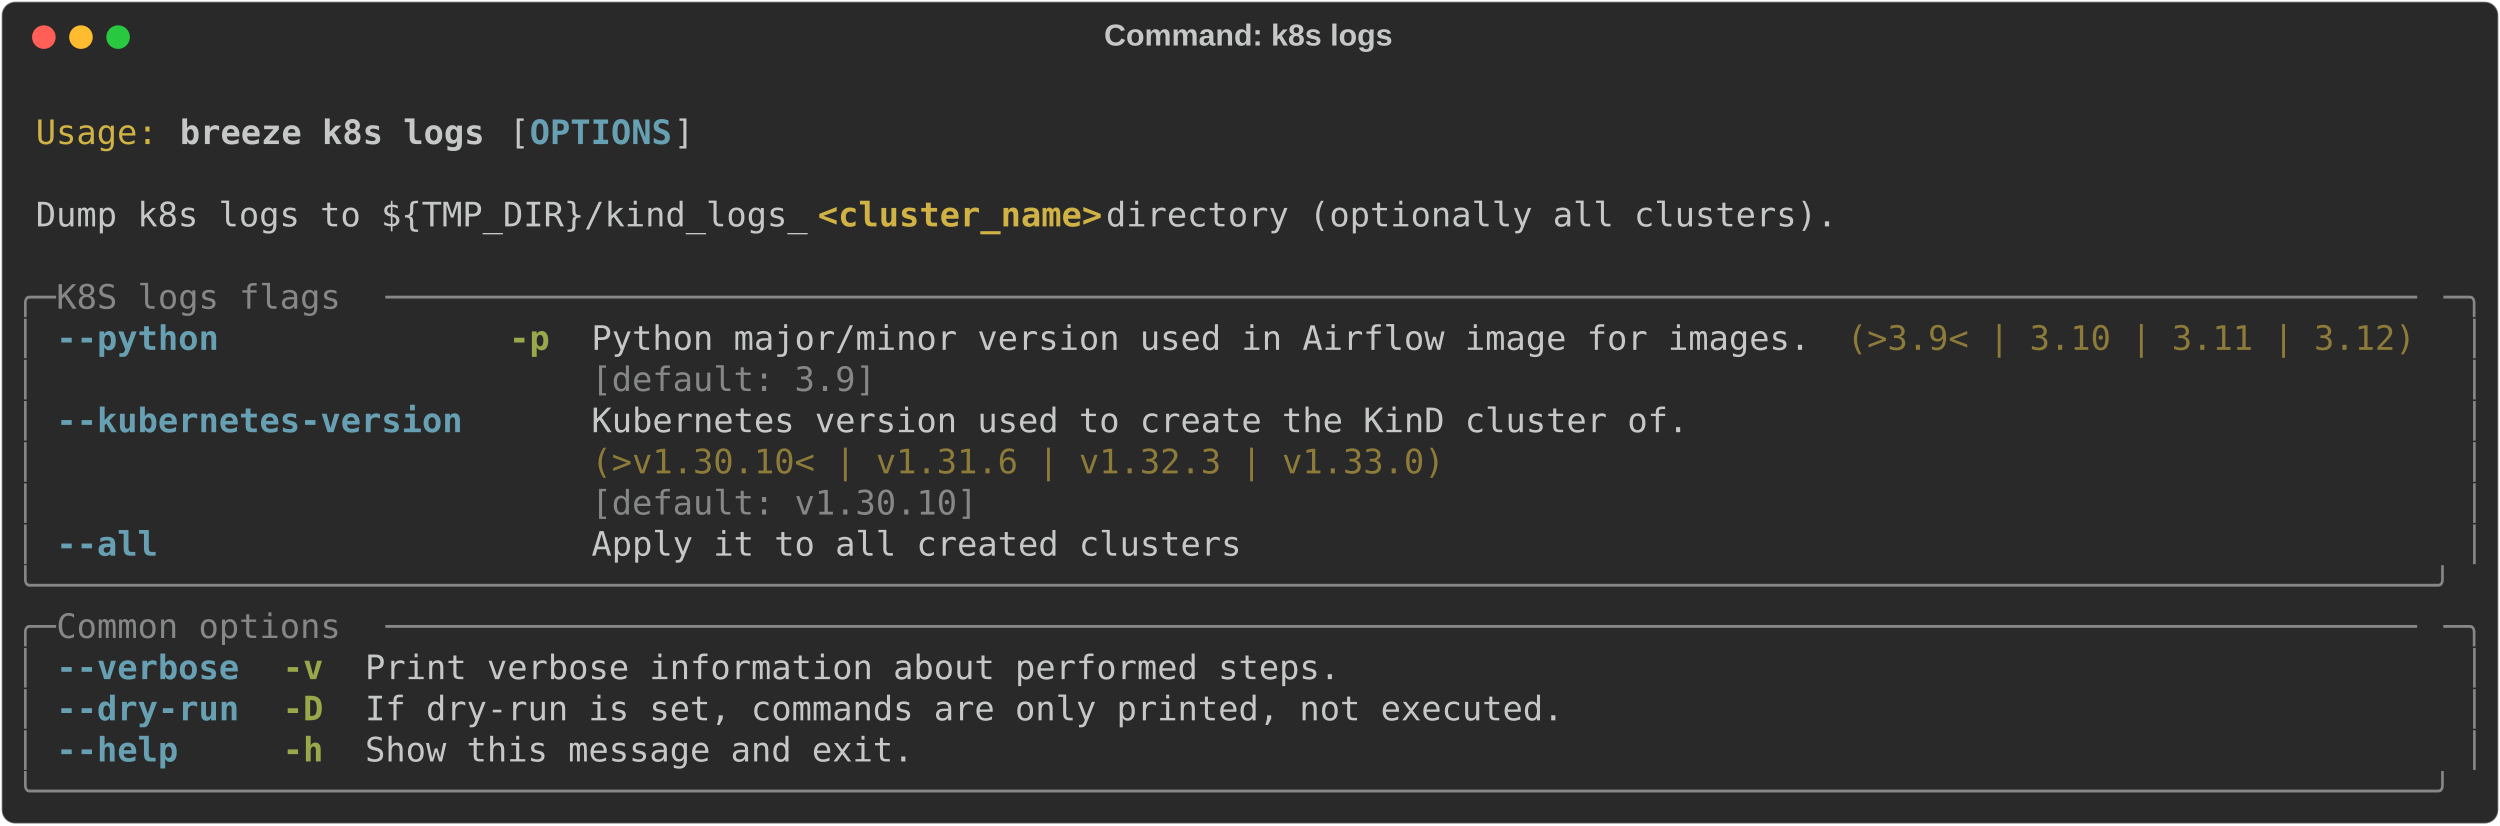
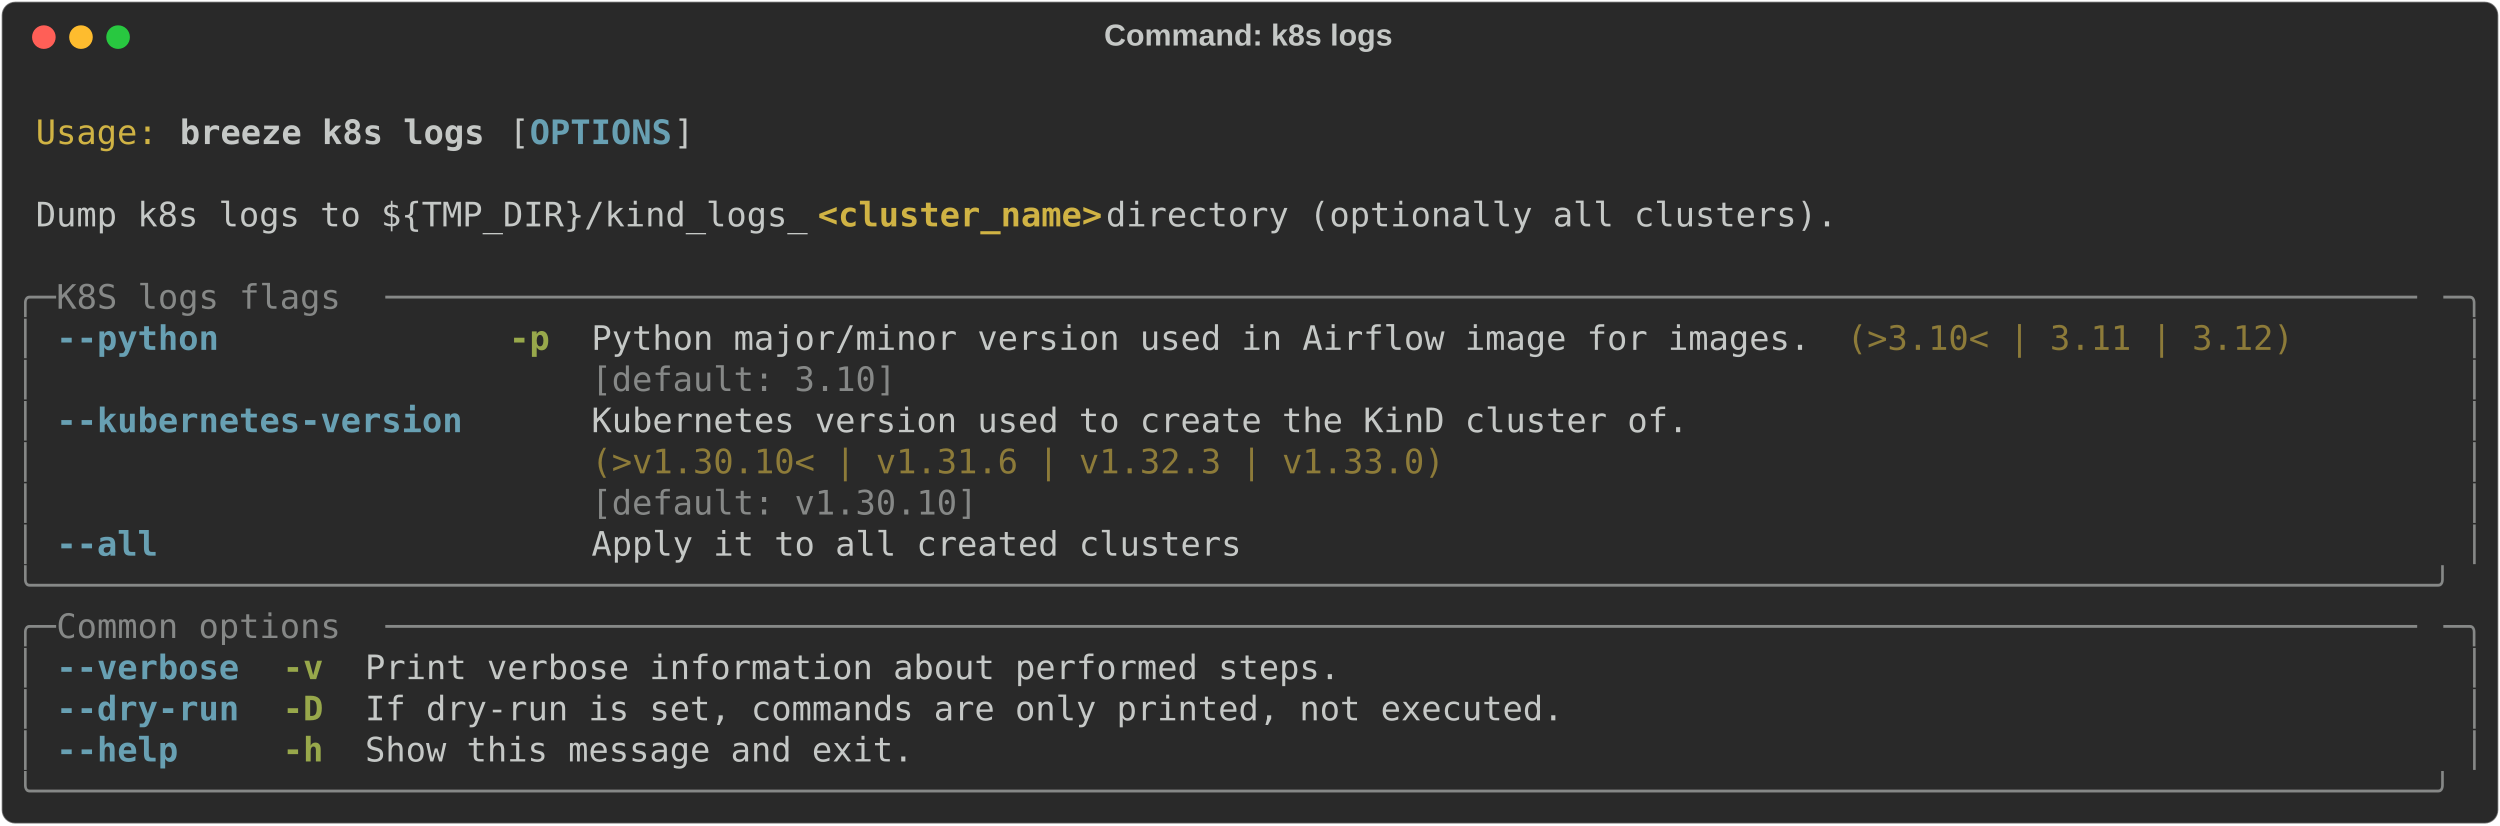
<svg xmlns="http://www.w3.org/2000/svg" class="rich-terminal" viewBox="0 0 1482 489.2">
  <style>

    @font-face {
        font-family: "Fira Code";
        src: local("FiraCode-Regular"),
                url("https://cdnjs.cloudflare.com/ajax/libs/firacode/6.2.0/woff2/FiraCode-Regular.woff2") format("woff2"),
                url("https://cdnjs.cloudflare.com/ajax/libs/firacode/6.2.0/woff/FiraCode-Regular.woff") format("woff");
        font-style: normal;
        font-weight: 400;
    }
    @font-face {
        font-family: "Fira Code";
        src: local("FiraCode-Bold"),
                url("https://cdnjs.cloudflare.com/ajax/libs/firacode/6.2.0/woff2/FiraCode-Bold.woff2") format("woff2"),
                url("https://cdnjs.cloudflare.com/ajax/libs/firacode/6.2.0/woff/FiraCode-Bold.woff") format("woff");
        font-style: bold;
        font-weight: 700;
    }

    .breeze-k8s-logs-matrix {
        font-family: Fira Code, monospace;
        font-size: 20px;
        line-height: 24.4px;
        font-variant-east-asian: full-width;
    }

    .breeze-k8s-logs-title {
        font-size: 18px;
        font-weight: bold;
        font-family: arial;
    }

    .breeze-k8s-logs-r1 { fill: #c5c8c6 }
.breeze-k8s-logs-r2 { fill: #d0b344 }
.breeze-k8s-logs-r3 { fill: #c5c8c6;font-weight: bold }
.breeze-k8s-logs-r4 { fill: #68a0b3;font-weight: bold }
.breeze-k8s-logs-r5 { fill: #d0b344;font-weight: bold }
.breeze-k8s-logs-r6 { fill: #868887 }
.breeze-k8s-logs-r7 { fill: #98a84b;font-weight: bold }
.breeze-k8s-logs-r8 { fill: #8d7b39 }
    </style>
  <defs>
    <clipPath id="breeze-k8s-logs-clip-terminal">
      <rect x="0" y="0" width="1463.0" height="438.2" />
    </clipPath>
    <clipPath id="breeze-k8s-logs-line-0">
      <rect x="0" y="1.5" width="1464" height="24.65" />
    </clipPath>
    <clipPath id="breeze-k8s-logs-line-1">
      <rect x="0" y="25.9" width="1464" height="24.65" />
    </clipPath>
    <clipPath id="breeze-k8s-logs-line-2">
      <rect x="0" y="50.3" width="1464" height="24.65" />
    </clipPath>
    <clipPath id="breeze-k8s-logs-line-3">
      <rect x="0" y="74.7" width="1464" height="24.65" />
    </clipPath>
    <clipPath id="breeze-k8s-logs-line-4">
      <rect x="0" y="99.1" width="1464" height="24.65" />
    </clipPath>
    <clipPath id="breeze-k8s-logs-line-5">
      <rect x="0" y="123.5" width="1464" height="24.65" />
    </clipPath>
    <clipPath id="breeze-k8s-logs-line-6">
      <rect x="0" y="147.9" width="1464" height="24.65" />
    </clipPath>
    <clipPath id="breeze-k8s-logs-line-7">
      <rect x="0" y="172.3" width="1464" height="24.65" />
    </clipPath>
    <clipPath id="breeze-k8s-logs-line-8">
      <rect x="0" y="196.7" width="1464" height="24.65" />
    </clipPath>
    <clipPath id="breeze-k8s-logs-line-9">
      <rect x="0" y="221.1" width="1464" height="24.65" />
    </clipPath>
    <clipPath id="breeze-k8s-logs-line-10">
      <rect x="0" y="245.5" width="1464" height="24.65" />
    </clipPath>
    <clipPath id="breeze-k8s-logs-line-11">
      <rect x="0" y="269.9" width="1464" height="24.65" />
    </clipPath>
    <clipPath id="breeze-k8s-logs-line-12">
      <rect x="0" y="294.3" width="1464" height="24.65" />
    </clipPath>
    <clipPath id="breeze-k8s-logs-line-13">
      <rect x="0" y="318.7" width="1464" height="24.65" />
    </clipPath>
    <clipPath id="breeze-k8s-logs-line-14">
      <rect x="0" y="343.1" width="1464" height="24.65" />
    </clipPath>
    <clipPath id="breeze-k8s-logs-line-15">
      <rect x="0" y="367.5" width="1464" height="24.65" />
    </clipPath>
    <clipPath id="breeze-k8s-logs-line-16">
      <rect x="0" y="391.9" width="1464" height="24.65" />
    </clipPath>
  </defs>
  <rect fill="#292929" stroke="rgba(255,255,255,0.35)" stroke-width="1" x="1" y="1" width="1480" height="487.2" rx="8" />
  <text class="breeze-k8s-logs-title" fill="#c5c8c6" text-anchor="middle" x="740" y="27">Command: k8s logs</text>
  <g transform="translate(26,22)">
    <circle cx="0" cy="0" r="7" fill="#ff5f57" />
    <circle cx="22" cy="0" r="7" fill="#febc2e" />
    <circle cx="44" cy="0" r="7" fill="#28c840" />
  </g>
  <g transform="translate(9, 41)" clip-path="url(#breeze-k8s-logs-clip-terminal)">
    <g class="breeze-k8s-logs-matrix">
      <text class="breeze-k8s-logs-r1" x="1464" y="20" textLength="12.2" clip-path="url(#breeze-k8s-logs-line-0)">
</text>
      <text class="breeze-k8s-logs-r2" x="12.2" y="44.4" textLength="73.2" clip-path="url(#breeze-k8s-logs-line-1)">Usage:</text>
      <text class="breeze-k8s-logs-r3" x="97.6" y="44.4" textLength="183" clip-path="url(#breeze-k8s-logs-line-1)">breeze k8s logs</text>
      <text class="breeze-k8s-logs-r1" x="292.8" y="44.4" textLength="12.2" clip-path="url(#breeze-k8s-logs-line-1)">[</text>
      <text class="breeze-k8s-logs-r4" x="305" y="44.4" textLength="85.4" clip-path="url(#breeze-k8s-logs-line-1)">OPTIONS</text>
      <text class="breeze-k8s-logs-r1" x="390.4" y="44.4" textLength="12.2" clip-path="url(#breeze-k8s-logs-line-1)">]</text>
      <text class="breeze-k8s-logs-r1" x="1464" y="44.4" textLength="12.2" clip-path="url(#breeze-k8s-logs-line-1)">
</text>
      <text class="breeze-k8s-logs-r1" x="1464" y="68.8" textLength="12.2" clip-path="url(#breeze-k8s-logs-line-2)">
</text>
      <text class="breeze-k8s-logs-r1" x="12.2" y="93.2" textLength="463.6" clip-path="url(#breeze-k8s-logs-line-3)">Dump k8s logs to ${TMP_DIR}/kind_logs_</text>
      <text class="breeze-k8s-logs-r5" x="475.8" y="93.2" textLength="170.8" clip-path="url(#breeze-k8s-logs-line-3)">&lt;cluster_name&gt;</text>
      <text class="breeze-k8s-logs-r1" x="646.6" y="93.2" textLength="451.4" clip-path="url(#breeze-k8s-logs-line-3)"> directory (optionally all clusters).</text>
      <text class="breeze-k8s-logs-r1" x="1464" y="93.2" textLength="12.2" clip-path="url(#breeze-k8s-logs-line-3)">
</text>
      <text class="breeze-k8s-logs-r1" x="1464" y="117.6" textLength="12.2" clip-path="url(#breeze-k8s-logs-line-4)">
</text>
      <text class="breeze-k8s-logs-r6" x="0" y="142" textLength="24.4" clip-path="url(#breeze-k8s-logs-line-5)">╭─</text>
      <text class="breeze-k8s-logs-r6" x="24.4" y="142" textLength="195.2" clip-path="url(#breeze-k8s-logs-line-5)"> K8S logs flags </text>
      <text class="breeze-k8s-logs-r6" x="219.6" y="142" textLength="1220" clip-path="url(#breeze-k8s-logs-line-5)">────────────────────────────────────────────────────────────────────────────────────────────────────</text>
      <text class="breeze-k8s-logs-r6" x="1439.6" y="142" textLength="24.4" clip-path="url(#breeze-k8s-logs-line-5)">─╮</text>
      <text class="breeze-k8s-logs-r1" x="1464" y="142" textLength="12.2" clip-path="url(#breeze-k8s-logs-line-5)">
</text>
      <text class="breeze-k8s-logs-r6" x="0" y="166.4" textLength="12.2" clip-path="url(#breeze-k8s-logs-line-6)">│</text>
      <text class="breeze-k8s-logs-r4" x="24.4" y="166.4" textLength="97.6" clip-path="url(#breeze-k8s-logs-line-6)">--python</text>
      <text class="breeze-k8s-logs-r7" x="292.8" y="166.4" textLength="24.4" clip-path="url(#breeze-k8s-logs-line-6)">-p</text>
      <text class="breeze-k8s-logs-r1" x="341.6" y="166.4" textLength="732" clip-path="url(#breeze-k8s-logs-line-6)">Python major/minor version used in Airflow image for images.</text>
-       <text class="breeze-k8s-logs-r8" x="1085.8" y="166.4" textLength="341.6" clip-path="url(#breeze-k8s-logs-line-6)">(&gt;3.9&lt; | 3.10 | 3.11 | 3.12)</text>
+       <text class="breeze-k8s-logs-r8" x="1085.8" y="166.4" textLength="268.4" clip-path="url(#breeze-k8s-logs-line-6)">(&gt;3.10&lt; | 3.11 | 3.12)</text>
      <text class="breeze-k8s-logs-r6" x="1451.8" y="166.4" textLength="12.2" clip-path="url(#breeze-k8s-logs-line-6)">│</text>
      <text class="breeze-k8s-logs-r1" x="1464" y="166.4" textLength="12.2" clip-path="url(#breeze-k8s-logs-line-6)">
</text>
      <text class="breeze-k8s-logs-r6" x="0" y="190.8" textLength="12.2" clip-path="url(#breeze-k8s-logs-line-7)">│</text>
-       <text class="breeze-k8s-logs-r6" x="341.6" y="190.8" textLength="732" clip-path="url(#breeze-k8s-logs-line-7)">[default: 3.9]                                              </text>
+       <text class="breeze-k8s-logs-r6" x="341.6" y="190.8" textLength="732" clip-path="url(#breeze-k8s-logs-line-7)">[default: 3.10]                                             </text>
      <text class="breeze-k8s-logs-r6" x="1451.8" y="190.8" textLength="12.2" clip-path="url(#breeze-k8s-logs-line-7)">│</text>
      <text class="breeze-k8s-logs-r1" x="1464" y="190.8" textLength="12.2" clip-path="url(#breeze-k8s-logs-line-7)">
</text>
      <text class="breeze-k8s-logs-r6" x="0" y="215.2" textLength="12.2" clip-path="url(#breeze-k8s-logs-line-8)">│</text>
      <text class="breeze-k8s-logs-r4" x="24.4" y="215.2" textLength="244" clip-path="url(#breeze-k8s-logs-line-8)">--kubernetes-version</text>
      <text class="breeze-k8s-logs-r1" x="341.6" y="215.2" textLength="658.8" clip-path="url(#breeze-k8s-logs-line-8)">Kubernetes version used to create the KinD cluster of.</text>
      <text class="breeze-k8s-logs-r6" x="1451.8" y="215.2" textLength="12.2" clip-path="url(#breeze-k8s-logs-line-8)">│</text>
      <text class="breeze-k8s-logs-r1" x="1464" y="215.2" textLength="12.2" clip-path="url(#breeze-k8s-logs-line-8)">
</text>
      <text class="breeze-k8s-logs-r6" x="0" y="239.6" textLength="12.2" clip-path="url(#breeze-k8s-logs-line-9)">│</text>
      <text class="breeze-k8s-logs-r8" x="341.6" y="239.6" textLength="658.8" clip-path="url(#breeze-k8s-logs-line-9)">(&gt;v1.30.10&lt; | v1.31.6 | v1.32.3 | v1.33.0)            </text>
      <text class="breeze-k8s-logs-r6" x="1451.8" y="239.6" textLength="12.2" clip-path="url(#breeze-k8s-logs-line-9)">│</text>
      <text class="breeze-k8s-logs-r1" x="1464" y="239.6" textLength="12.2" clip-path="url(#breeze-k8s-logs-line-9)">
</text>
      <text class="breeze-k8s-logs-r6" x="0" y="264" textLength="12.2" clip-path="url(#breeze-k8s-logs-line-10)">│</text>
      <text class="breeze-k8s-logs-r6" x="341.6" y="264" textLength="658.8" clip-path="url(#breeze-k8s-logs-line-10)">[default: v1.30.10]                                   </text>
      <text class="breeze-k8s-logs-r6" x="1451.8" y="264" textLength="12.2" clip-path="url(#breeze-k8s-logs-line-10)">│</text>
      <text class="breeze-k8s-logs-r1" x="1464" y="264" textLength="12.2" clip-path="url(#breeze-k8s-logs-line-10)">
</text>
      <text class="breeze-k8s-logs-r6" x="0" y="288.4" textLength="12.2" clip-path="url(#breeze-k8s-logs-line-11)">│</text>
      <text class="breeze-k8s-logs-r4" x="24.4" y="288.4" textLength="61" clip-path="url(#breeze-k8s-logs-line-11)">--all</text>
      <text class="breeze-k8s-logs-r1" x="341.6" y="288.4" textLength="390.4" clip-path="url(#breeze-k8s-logs-line-11)">Apply it to all created clusters</text>
      <text class="breeze-k8s-logs-r6" x="1451.8" y="288.4" textLength="12.2" clip-path="url(#breeze-k8s-logs-line-11)">│</text>
      <text class="breeze-k8s-logs-r1" x="1464" y="288.4" textLength="12.2" clip-path="url(#breeze-k8s-logs-line-11)">
</text>
      <text class="breeze-k8s-logs-r6" x="0" y="312.8" textLength="1464" clip-path="url(#breeze-k8s-logs-line-12)">╰──────────────────────────────────────────────────────────────────────────────────────────────────────────────────────╯</text>
      <text class="breeze-k8s-logs-r1" x="1464" y="312.8" textLength="12.2" clip-path="url(#breeze-k8s-logs-line-12)">
</text>
      <text class="breeze-k8s-logs-r6" x="0" y="337.2" textLength="24.4" clip-path="url(#breeze-k8s-logs-line-13)">╭─</text>
      <text class="breeze-k8s-logs-r6" x="24.4" y="337.2" textLength="195.2" clip-path="url(#breeze-k8s-logs-line-13)"> Common options </text>
      <text class="breeze-k8s-logs-r6" x="219.6" y="337.2" textLength="1220" clip-path="url(#breeze-k8s-logs-line-13)">────────────────────────────────────────────────────────────────────────────────────────────────────</text>
      <text class="breeze-k8s-logs-r6" x="1439.6" y="337.2" textLength="24.4" clip-path="url(#breeze-k8s-logs-line-13)">─╮</text>
      <text class="breeze-k8s-logs-r1" x="1464" y="337.2" textLength="12.2" clip-path="url(#breeze-k8s-logs-line-13)">
</text>
      <text class="breeze-k8s-logs-r6" x="0" y="361.6" textLength="12.2" clip-path="url(#breeze-k8s-logs-line-14)">│</text>
      <text class="breeze-k8s-logs-r4" x="24.4" y="361.6" textLength="109.8" clip-path="url(#breeze-k8s-logs-line-14)">--verbose</text>
      <text class="breeze-k8s-logs-r7" x="158.6" y="361.6" textLength="24.4" clip-path="url(#breeze-k8s-logs-line-14)">-v</text>
      <text class="breeze-k8s-logs-r1" x="207.4" y="361.6" textLength="585.6" clip-path="url(#breeze-k8s-logs-line-14)">Print verbose information about performed steps.</text>
      <text class="breeze-k8s-logs-r6" x="1451.8" y="361.6" textLength="12.2" clip-path="url(#breeze-k8s-logs-line-14)">│</text>
      <text class="breeze-k8s-logs-r1" x="1464" y="361.6" textLength="12.2" clip-path="url(#breeze-k8s-logs-line-14)">
</text>
      <text class="breeze-k8s-logs-r6" x="0" y="386" textLength="12.2" clip-path="url(#breeze-k8s-logs-line-15)">│</text>
      <text class="breeze-k8s-logs-r4" x="24.4" y="386" textLength="109.8" clip-path="url(#breeze-k8s-logs-line-15)">--dry-run</text>
      <text class="breeze-k8s-logs-r7" x="158.6" y="386" textLength="24.4" clip-path="url(#breeze-k8s-logs-line-15)">-D</text>
      <text class="breeze-k8s-logs-r1" x="207.4" y="386" textLength="719.8" clip-path="url(#breeze-k8s-logs-line-15)">If dry-run is set, commands are only printed, not executed.</text>
      <text class="breeze-k8s-logs-r6" x="1451.8" y="386" textLength="12.2" clip-path="url(#breeze-k8s-logs-line-15)">│</text>
      <text class="breeze-k8s-logs-r1" x="1464" y="386" textLength="12.2" clip-path="url(#breeze-k8s-logs-line-15)">
</text>
      <text class="breeze-k8s-logs-r6" x="0" y="410.4" textLength="12.2" clip-path="url(#breeze-k8s-logs-line-16)">│</text>
      <text class="breeze-k8s-logs-r4" x="24.4" y="410.4" textLength="73.2" clip-path="url(#breeze-k8s-logs-line-16)">--help</text>
      <text class="breeze-k8s-logs-r7" x="158.6" y="410.4" textLength="24.4" clip-path="url(#breeze-k8s-logs-line-16)">-h</text>
      <text class="breeze-k8s-logs-r1" x="207.4" y="410.4" textLength="329.4" clip-path="url(#breeze-k8s-logs-line-16)">Show this message and exit.</text>
      <text class="breeze-k8s-logs-r6" x="1451.8" y="410.4" textLength="12.2" clip-path="url(#breeze-k8s-logs-line-16)">│</text>
      <text class="breeze-k8s-logs-r1" x="1464" y="410.4" textLength="12.2" clip-path="url(#breeze-k8s-logs-line-16)">
</text>
      <text class="breeze-k8s-logs-r6" x="0" y="434.8" textLength="1464" clip-path="url(#breeze-k8s-logs-line-17)">╰──────────────────────────────────────────────────────────────────────────────────────────────────────────────────────╯</text>
      <text class="breeze-k8s-logs-r1" x="1464" y="434.8" textLength="12.2" clip-path="url(#breeze-k8s-logs-line-17)">
</text>
    </g>
  </g>
</svg>
